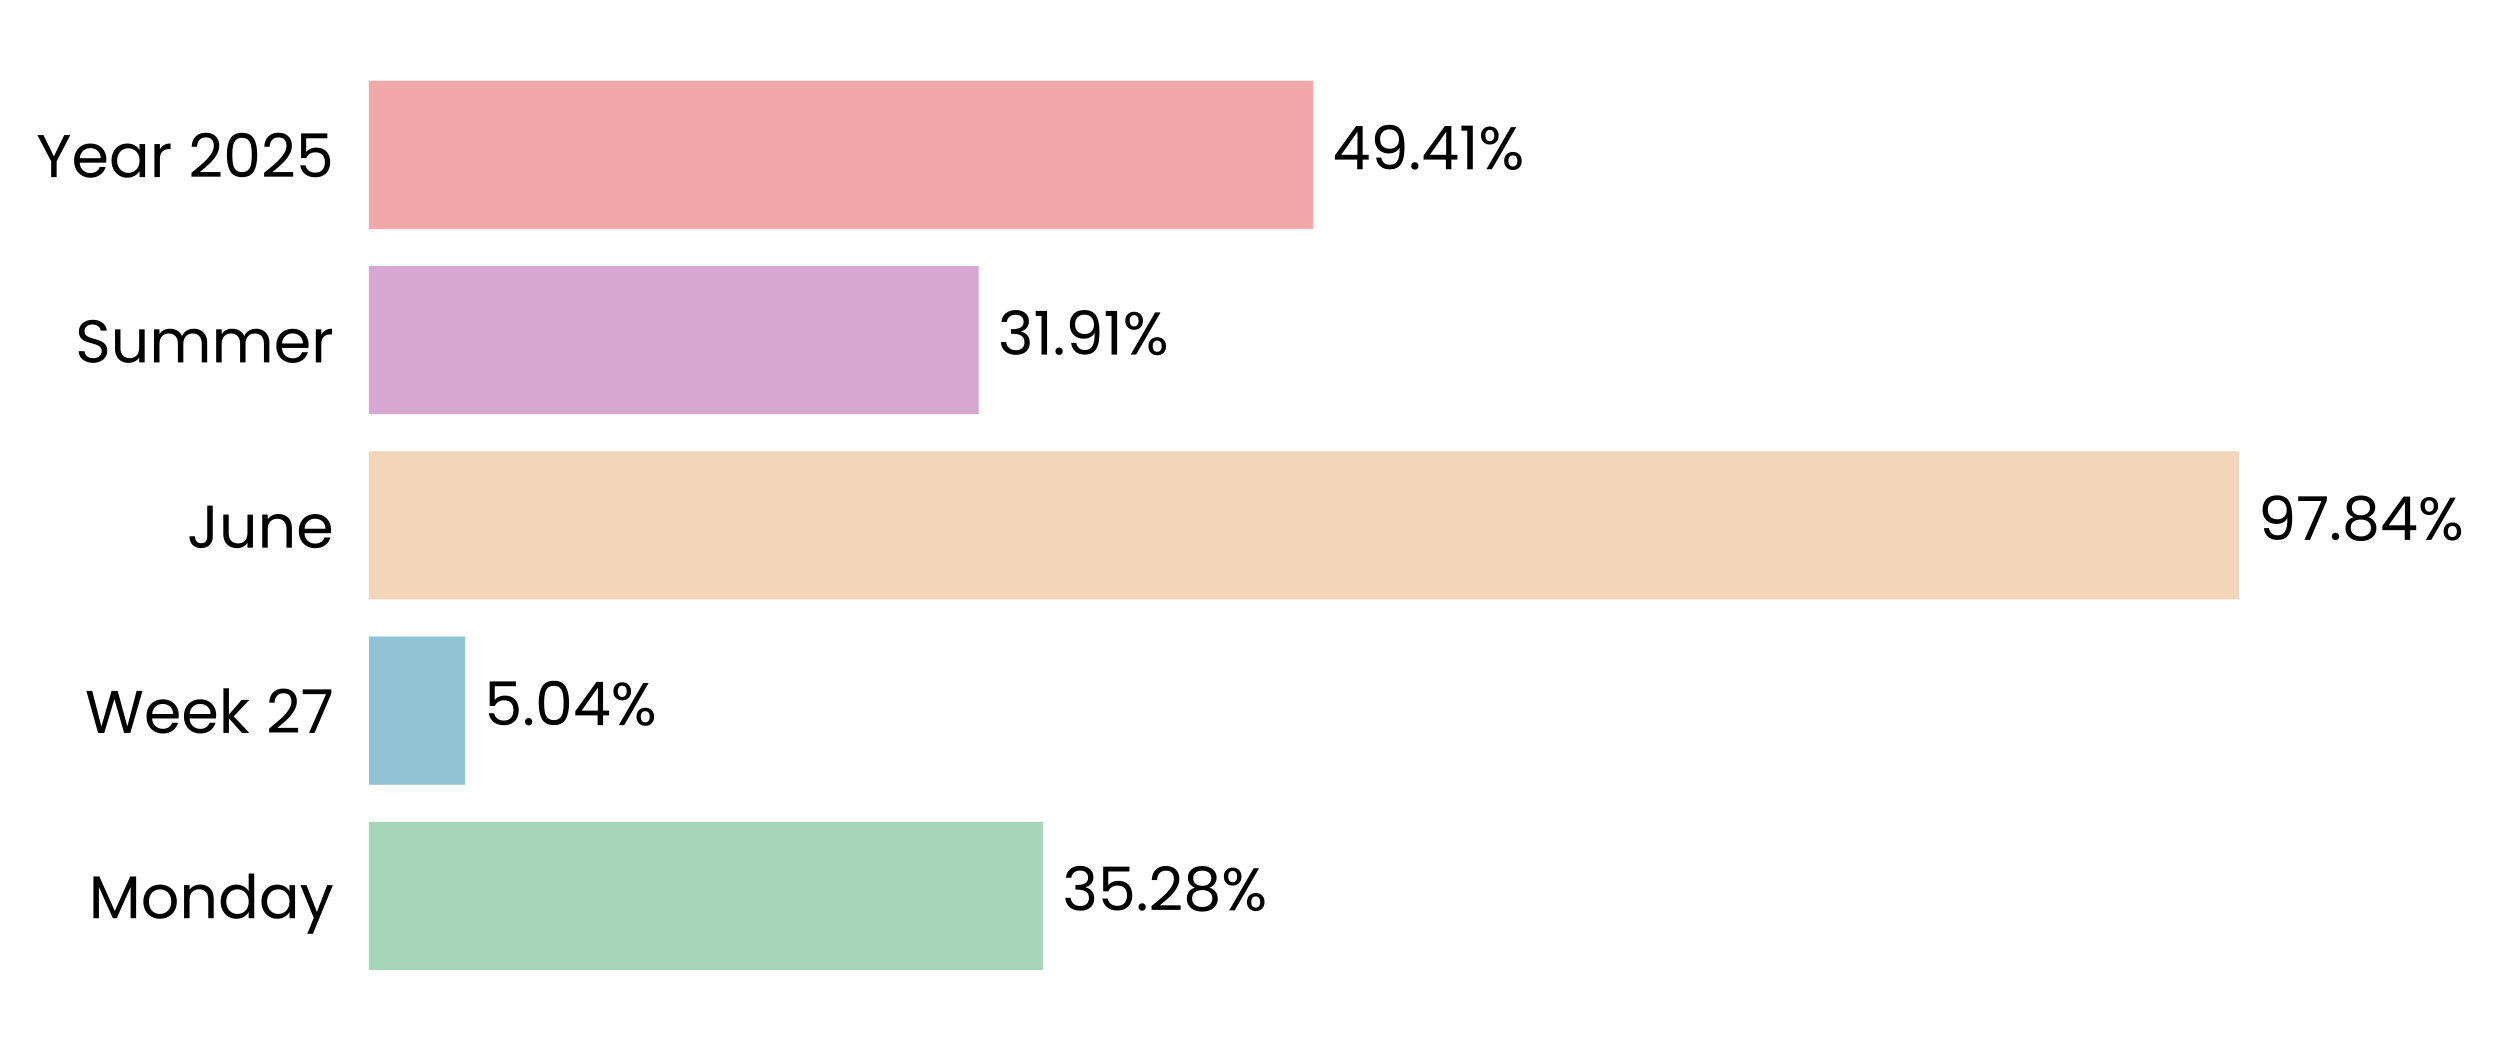
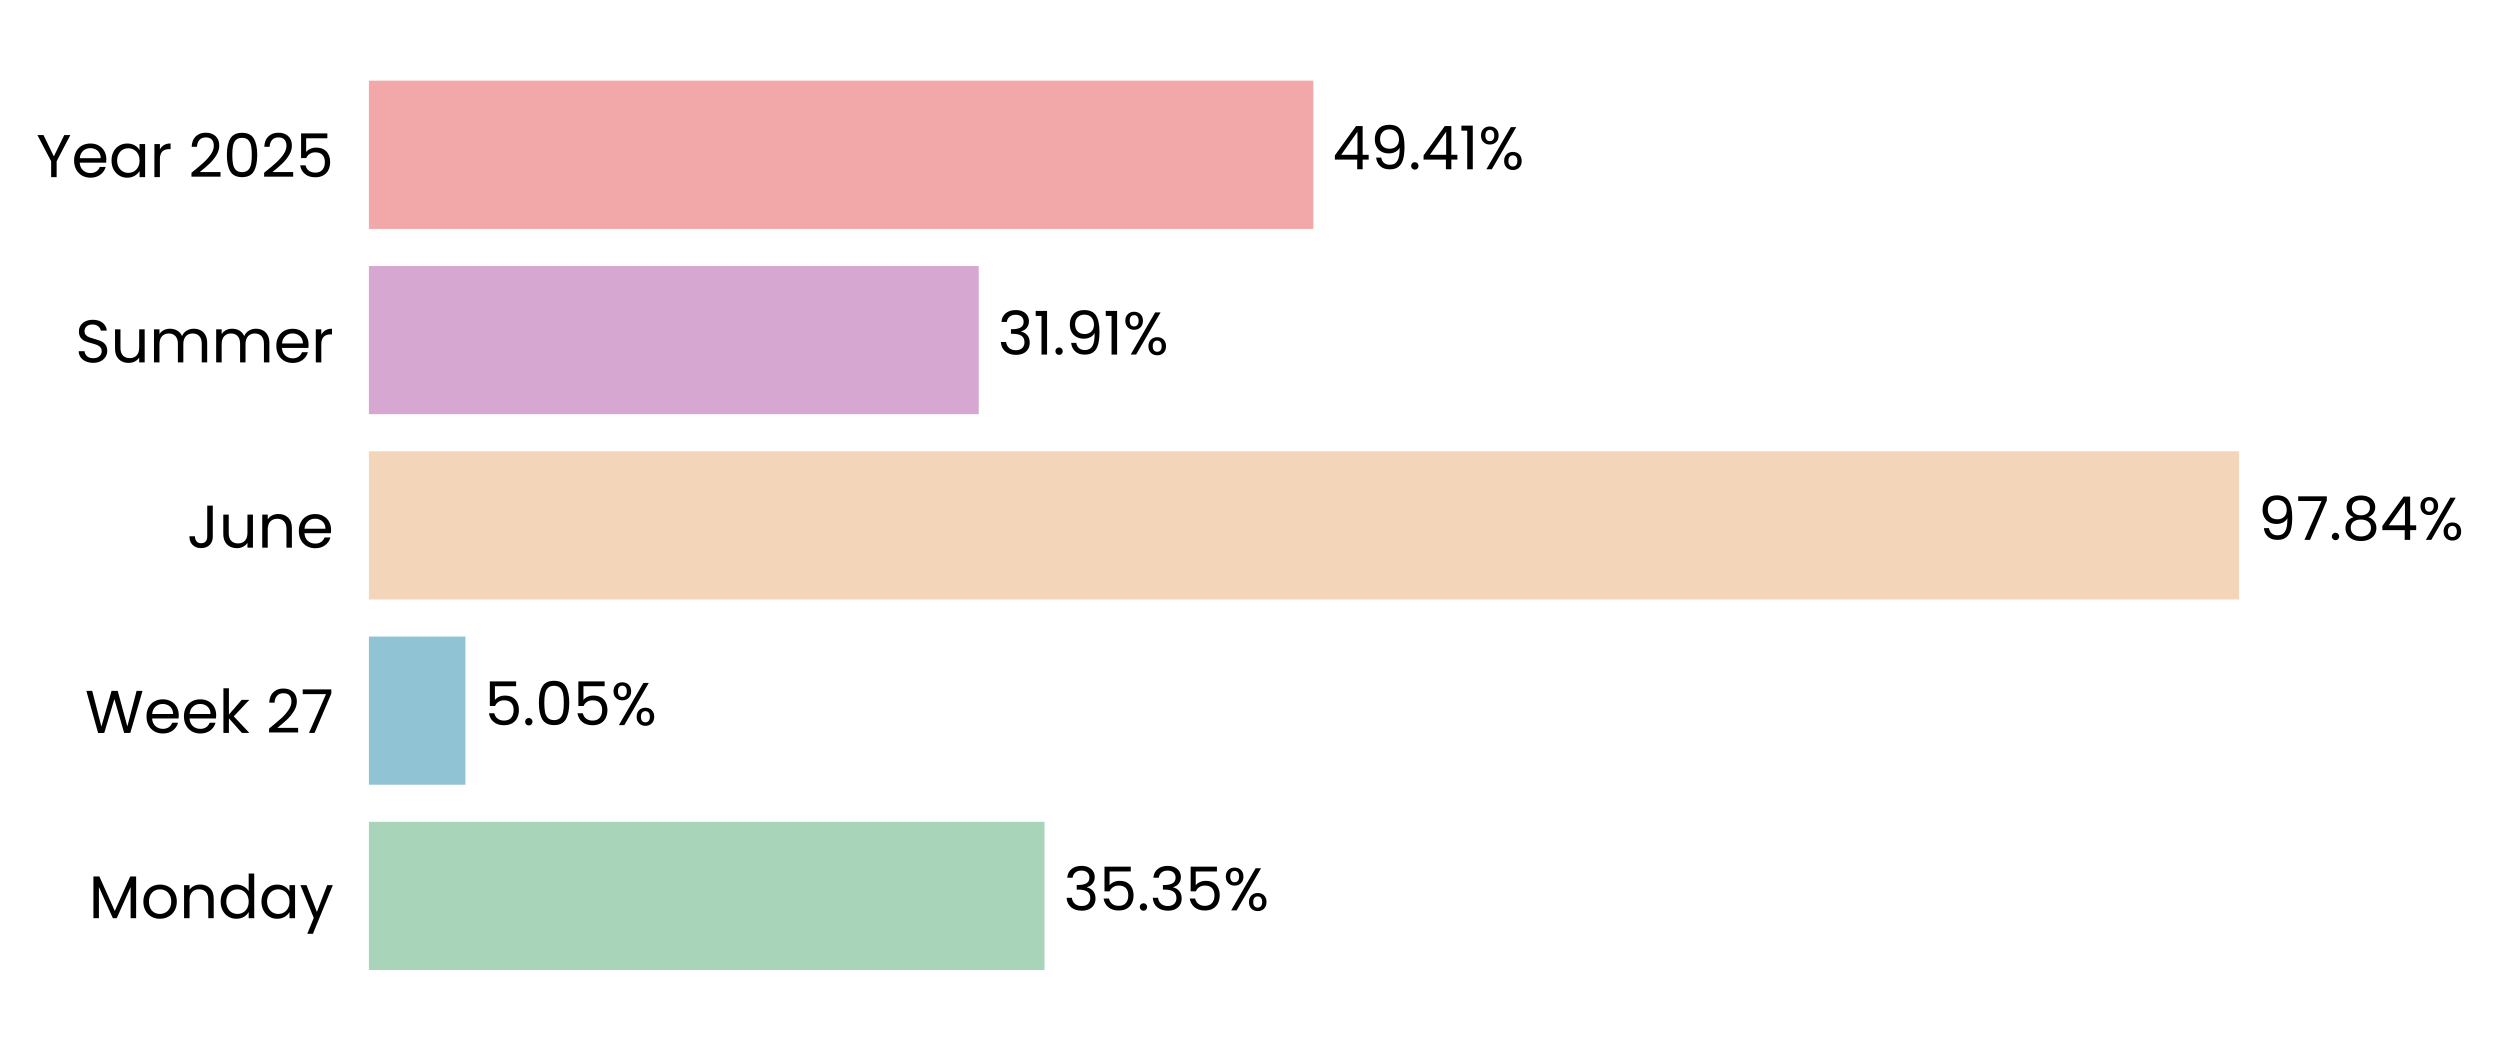
<svg xmlns="http://www.w3.org/2000/svg" xmlns:xlink="http://www.w3.org/1999/xlink" width="496.816pt" height="208.8pt" viewBox="0 0 496.816 208.8" version="1.1">
  <defs>
    <style type="text/css">*{stroke-linejoin: round; stroke-linecap: butt}</style>
  </defs>
  <g id="figure_1">
    <g id="patch_1">
      <path d="M 0 208.8  L 496.816 208.8  L 496.816 0  L 0 0  L 0 208.8  z " style="fill: none" />
    </g>
    <g id="axes_1">
      <g id="patch_2">
-         <path d="M 73.311 201.6  L 453.152 201.6  L 453.152 7.2  L 73.311 7.2  L 73.311 201.6  z " style="fill: none" />
+         <path d="M 73.311 201.6  L 453.143 201.6  L 453.143 7.2  L 73.311 7.2  L 73.311 201.6  z " style="fill: none" />
      </g>
      <g id="patch_3">
-         <path d="M 73.311 192.764  L 207.311 192.764  L 207.311 163.309  L 73.311 163.309  z " clip-path="url(#pee9492e07c)" style="fill: #a8d5ba" />
+         <path d="M 73.311 192.764  L 207.571 192.764  L 207.571 163.309  L 73.311 163.309  z " clip-path="url(#pc8fc4a6151)" style="fill: #a8d5ba" />
      </g>
      <g id="patch_4">
-         <path d="M 73.311 155.945  L 92.454 155.945  L 92.454 126.491  L 73.311 126.491  z " clip-path="url(#pee9492e07c)" style="fill: #90c3d4" />
+         <path d="M 73.311 155.945  L 92.491 155.945  L 92.491 126.491  L 73.311 126.491  z " clip-path="url(#pc8fc4a6151)" style="fill: #90c3d4" />
      </g>
      <g id="patch_5">
-         <path d="M 73.311 119.127  L 444.957 119.127  L 444.957 89.673  L 73.311 89.673  z " clip-path="url(#pee9492e07c)" style="fill: #f3d6ba" />
+         <path d="M 73.311 119.127  L 444.957 119.127  L 444.957 89.673  L 73.311 89.673  z " clip-path="url(#pc8fc4a6151)" style="fill: #f3d6ba" />
      </g>
      <g id="patch_6">
-         <path d="M 73.311 82.309  L 194.5 82.309  L 194.5 52.855  L 73.311 52.855  z " clip-path="url(#pee9492e07c)" style="fill: #d6a8d1" />
+         <path d="M 73.311 82.309  L 194.5 82.309  L 194.5 52.855  L 73.311 52.855  z " clip-path="url(#pc8fc4a6151)" style="fill: #d6a8d1" />
      </g>
      <g id="patch_7">
-         <path d="M 73.311 45.491  L 260.997 45.491  L 260.997 16.036  L 73.311 16.036  z " clip-path="url(#pee9492e07c)" style="fill: #f2a8a8" />
+         <path d="M 73.311 45.491  L 260.993 45.491  L 260.993 16.036  L 73.311 16.036  z " clip-path="url(#pc8fc4a6151)" style="fill: #f2a8a8" />
      </g>
      <g id="matplotlib.axis_1">
        <g id="ytick_1">
          <g id="text_1">
            <g transform="translate(17.64187 182.4764) scale(0.12 -0.12)">
              <defs>
                <path id="Poppins-Regular-4d" d="M 5018 4429  L 5018 0  L 4435 0  L 4435 3302  L 2963 0  L 2554 0  L 1075 3309  L 1075 0  L 493 0  L 493 4429  L 1120 4429  L 2758 768  L 4397 4429  L 5018 4429  z " transform="scale(0.015625)" />
                <path id="Poppins-Regular-6f" d="M 2022 -58  Q 1530 -58 1130 166  Q 730 390 502 803  Q 275 1216 275 1760  Q 275 2298 508 2710  Q 742 3123 1145 3344  Q 1549 3565 2048 3565  Q 2547 3565 2950 3344  Q 3354 3123 3587 2713  Q 3821 2304 3821 1760  Q 3821 1216 3581 803  Q 3341 390 2931 166  Q 2522 -58 2022 -58  z M 2022 454  Q 2336 454 2611 601  Q 2886 749 3056 1043  Q 3226 1338 3226 1760  Q 3226 2182 3059 2476  Q 2893 2771 2624 2915  Q 2355 3059 2042 3059  Q 1722 3059 1456 2915  Q 1190 2771 1030 2476  Q 870 2182 870 1760  Q 870 1331 1027 1036  Q 1184 742 1446 598  Q 1709 454 2022 454  z " transform="scale(0.015625)" />
                <path id="Poppins-Regular-6e" d="M 2202 3571  Q 2842 3571 3238 3184  Q 3635 2797 3635 2067  L 3635 0  L 3059 0  L 3059 1984  Q 3059 2509 2796 2787  Q 2534 3066 2080 3066  Q 1619 3066 1347 2778  Q 1075 2490 1075 1939  L 1075 0  L 493 0  L 493 3507  L 1075 3507  L 1075 3008  Q 1248 3277 1545 3424  Q 1843 3571 2202 3571  z " transform="scale(0.015625)" />
                <path id="Poppins-Regular-64" d="M 275 1766  Q 275 2304 492 2710  Q 710 3117 1091 3341  Q 1472 3565 1946 3565  Q 2355 3565 2707 3376  Q 3059 3187 3245 2880  L 3245 4736  L 3834 4736  L 3834 0  L 3245 0  L 3245 659  Q 3072 346 2733 144  Q 2394 -58 1939 -58  Q 1472 -58 1091 172  Q 710 403 492 819  Q 275 1235 275 1766  z M 3245 1760  Q 3245 2157 3085 2451  Q 2925 2746 2653 2902  Q 2381 3059 2054 3059  Q 1728 3059 1459 2905  Q 1190 2752 1030 2457  Q 870 2163 870 1766  Q 870 1363 1030 1065  Q 1190 768 1459 611  Q 1728 454 2054 454  Q 2381 454 2653 611  Q 2925 768 3085 1065  Q 3245 1363 3245 1760  z " transform="scale(0.015625)" />
                <path id="Poppins-Regular-61" d="M 275 1766  Q 275 2304 492 2710  Q 710 3117 1091 3341  Q 1472 3565 1939 3565  Q 2400 3565 2739 3366  Q 3078 3168 3245 2867  L 3245 3507  L 3834 3507  L 3834 0  L 3245 0  L 3245 653  Q 3072 346 2729 144  Q 2387 -58 1933 -58  Q 1466 -58 1088 172  Q 710 403 492 819  Q 275 1235 275 1766  z M 3245 1760  Q 3245 2157 3085 2451  Q 2925 2746 2653 2902  Q 2381 3059 2054 3059  Q 1728 3059 1459 2905  Q 1190 2752 1030 2457  Q 870 2163 870 1766  Q 870 1363 1030 1065  Q 1190 768 1459 611  Q 1728 454 2054 454  Q 2381 454 2653 611  Q 2925 768 3085 1065  Q 3245 1363 3245 1760  z " transform="scale(0.015625)" />
                <path id="Poppins-Regular-79" d="M 3514 3507  L 1402 -1651  L 800 -1651  L 1491 38  L 77 3507  L 723 3507  L 1824 666  L 2912 3507  L 3514 3507  z " transform="scale(0.015625)" />
              </defs>
              <use xlink:href="#Poppins-Regular-4d" />
              <use xlink:href="#Poppins-Regular-6f" transform="translate(86.09999 0)" />
              <use xlink:href="#Poppins-Regular-6e" transform="translate(150.1 0)" />
              <use xlink:href="#Poppins-Regular-64" transform="translate(214.1 0)" />
              <use xlink:href="#Poppins-Regular-61" transform="translate(281.7 0)" />
              <use xlink:href="#Poppins-Regular-79" transform="translate(349.2999 0)" />
            </g>
          </g>
        </g>
        <g id="ytick_2">
          <g id="text_2">
            <g transform="translate(16.88437 145.6582) scale(0.12 -0.12)">
              <defs>
                <path id="Poppins-Regular-57" d="M 6099 4461  L 4806 0  L 4154 0  L 3117 3590  L 2042 0  L 1395 -6  L 147 4461  L 768 4461  L 1741 678  L 2816 4461  L 3469 4461  L 4493 691  L 5472 4461  L 6099 4461  z " transform="scale(0.015625)" />
                <path id="Poppins-Regular-65" d="M 3693 1888  Q 3693 1722 3674 1536  L 870 1536  Q 902 1018 1225 726  Q 1549 435 2010 435  Q 2387 435 2640 611  Q 2893 787 2995 1082  L 3622 1082  Q 3482 576 3059 259  Q 2637 -58 2010 -58  Q 1510 -58 1116 166  Q 723 390 499 803  Q 275 1216 275 1760  Q 275 2304 492 2713  Q 710 3123 1104 3344  Q 1498 3565 2010 3565  Q 2509 3565 2893 3347  Q 3277 3130 3485 2749  Q 3693 2368 3693 1888  z M 3091 2010  Q 3091 2342 2944 2582  Q 2797 2822 2544 2947  Q 2291 3072 1984 3072  Q 1542 3072 1232 2790  Q 922 2509 877 2010  L 3091 2010  z " transform="scale(0.015625)" />
                <path id="Poppins-Regular-6b" d="M 2451 0  L 1075 1549  L 1075 0  L 493 0  L 493 4736  L 1075 4736  L 1075 1952  L 2426 3507  L 3238 3507  L 1587 1760  L 3245 0  L 2451 0  z " transform="scale(0.015625)" />
                <path id="Poppins-Regular-20" transform="scale(0.015625)" />
                <path id="Poppins-Regular-32" d="M 326 467  Q 1139 1120 1600 1539  Q 2061 1958 2377 2416  Q 2694 2874 2694 3315  Q 2694 3731 2492 3971  Q 2291 4211 1843 4211  Q 1408 4211 1168 3939  Q 928 3667 909 3213  L 346 3213  Q 371 3930 780 4320  Q 1190 4710 1837 4710  Q 2496 4710 2883 4345  Q 3270 3981 3270 3341  Q 3270 2810 2953 2307  Q 2637 1805 2233 1424  Q 1830 1043 1203 538  L 3405 538  L 3405 51  L 326 51  L 326 467  z " transform="scale(0.015625)" />
                <path id="Poppins-Regular-37" d="M 3245 4173  L 1466 0  L 877 0  L 2682 4115  L 211 4115  L 211 4614  L 3245 4614  L 3245 4173  z " transform="scale(0.015625)" />
              </defs>
              <use xlink:href="#Poppins-Regular-57" />
              <use xlink:href="#Poppins-Regular-65" transform="translate(97.59999 0)" />
              <use xlink:href="#Poppins-Regular-65" transform="translate(159.6 0)" />
              <use xlink:href="#Poppins-Regular-6b" transform="translate(221.6 0)" />
              <use xlink:href="#Poppins-Regular-20" transform="translate(273.0999 0)" />
              <use xlink:href="#Poppins-Regular-32" transform="translate(299.7999 0)" />
              <use xlink:href="#Poppins-Regular-37" transform="translate(357.2999 0)" />
            </g>
          </g>
        </g>
        <g id="ytick_3">
          <g id="text_3">
            <g transform="translate(37.15125 108.84) scale(0.12 -0.12)">
              <defs>
                <path id="Poppins-Regular-4a" d="M 2739 4461  L 2739 1165  Q 2739 614 2400 284  Q 2061 -45 1504 -45  Q 941 -45 601 291  Q 262 627 262 1210  L 845 1210  Q 851 883 1014 678  Q 1178 474 1504 474  Q 1830 474 1990 669  Q 2150 864 2150 1165  L 2150 4461  L 2739 4461  z " transform="scale(0.015625)" />
                <path id="Poppins-Regular-75" d="M 3603 3507  L 3603 0  L 3021 0  L 3021 518  Q 2854 250 2556 99  Q 2259 -51 1901 -51  Q 1491 -51 1164 118  Q 838 288 649 627  Q 461 966 461 1453  L 461 3507  L 1037 3507  L 1037 1530  Q 1037 1011 1299 732  Q 1562 454 2016 454  Q 2483 454 2752 742  Q 3021 1030 3021 1581  L 3021 3507  L 3603 3507  z " transform="scale(0.015625)" />
              </defs>
              <use xlink:href="#Poppins-Regular-4a" />
              <use xlink:href="#Poppins-Regular-75" transform="translate(52.99999 0)" />
              <use xlink:href="#Poppins-Regular-6e" transform="translate(117 0)" />
              <use xlink:href="#Poppins-Regular-65" transform="translate(181 0)" />
            </g>
          </g>
        </g>
        <g id="ytick_4">
          <g id="text_4">
            <g transform="translate(14.95125 72.02182) scale(0.12 -0.12)">
              <defs>
                <path id="Poppins-Regular-53" d="M 1907 -45  Q 1466 -45 1117 112  Q 768 269 569 547  Q 371 826 365 1190  L 986 1190  Q 1018 877 1245 662  Q 1472 448 1907 448  Q 2323 448 2563 656  Q 2803 864 2803 1190  Q 2803 1446 2662 1606  Q 2522 1766 2310 1849  Q 2099 1933 1741 2029  Q 1299 2144 1033 2259  Q 768 2374 579 2620  Q 390 2867 390 3283  Q 390 3648 576 3929  Q 762 4211 1098 4364  Q 1434 4518 1869 4518  Q 2496 4518 2896 4204  Q 3296 3891 3347 3373  L 2707 3373  Q 2675 3629 2438 3824  Q 2202 4019 1811 4019  Q 1446 4019 1216 3830  Q 986 3642 986 3302  Q 986 3059 1123 2905  Q 1261 2752 1462 2672  Q 1664 2592 2029 2490  Q 2470 2368 2739 2249  Q 3008 2131 3200 1884  Q 3392 1638 3392 1216  Q 3392 890 3219 602  Q 3046 314 2707 134  Q 2368 -45 1907 -45  z " transform="scale(0.015625)" />
                <path id="Poppins-Regular-6d" d="M 4710 3571  Q 5120 3571 5440 3401  Q 5760 3232 5945 2893  Q 6131 2554 6131 2067  L 6131 0  L 5555 0  L 5555 1984  Q 5555 2509 5296 2787  Q 5037 3066 4595 3066  Q 4141 3066 3872 2774  Q 3603 2483 3603 1933  L 3603 0  L 3027 0  L 3027 1984  Q 3027 2509 2768 2787  Q 2509 3066 2067 3066  Q 1613 3066 1344 2774  Q 1075 2483 1075 1933  L 1075 0  L 493 0  L 493 3507  L 1075 3507  L 1075 3002  Q 1248 3277 1539 3424  Q 1830 3571 2182 3571  Q 2624 3571 2963 3372  Q 3302 3174 3469 2790  Q 3616 3162 3955 3366  Q 4294 3571 4710 3571  z " transform="scale(0.015625)" />
                <path id="Poppins-Regular-72" d="M 1075 2938  Q 1229 3238 1513 3404  Q 1798 3571 2208 3571  L 2208 2970  L 2054 2970  Q 1075 2970 1075 1907  L 1075 0  L 493 0  L 493 3507  L 1075 3507  L 1075 2938  z " transform="scale(0.015625)" />
              </defs>
              <use xlink:href="#Poppins-Regular-53" />
              <use xlink:href="#Poppins-Regular-75" transform="translate(58.7 0)" />
              <use xlink:href="#Poppins-Regular-6d" transform="translate(122.7 0)" />
              <use xlink:href="#Poppins-Regular-6d" transform="translate(225.7 0)" />
              <use xlink:href="#Poppins-Regular-65" transform="translate(328.7 0)" />
              <use xlink:href="#Poppins-Regular-72" transform="translate(390.6999 0)" />
            </g>
          </g>
        </g>
        <g id="ytick_5">
          <g id="text_5">
            <g transform="translate(7.2 35.20364) scale(0.12 -0.12)">
              <defs>
                <path id="Poppins-Regular-59" d="M 3616 4461  L 2163 1683  L 2163 0  L 1581 0  L 1581 1683  L 122 4461  L 768 4461  L 1869 2202  L 2970 4461  L 3616 4461  z " transform="scale(0.015625)" />
                <path id="Poppins-Regular-30" d="M 397 2362  Q 397 3462 755 4080  Q 1114 4698 2010 4698  Q 2899 4698 3257 4080  Q 3616 3462 3616 2362  Q 3616 1242 3257 621  Q 2899 0 2010 0  Q 1114 0 755 621  Q 397 1242 397 2362  z M 3040 2362  Q 3040 2918 2966 3305  Q 2893 3693 2665 3929  Q 2438 4166 2010 4166  Q 1574 4166 1347 3929  Q 1120 3693 1046 3305  Q 973 2918 973 2362  Q 973 1786 1046 1395  Q 1120 1005 1347 768  Q 1574 531 2010 531  Q 2438 531 2665 768  Q 2893 1005 2966 1395  Q 3040 1786 3040 2362  z " transform="scale(0.015625)" />
                <path id="Poppins-Regular-35" d="M 3347 4122  L 1101 4122  L 1101 2662  Q 1248 2867 1536 2998  Q 1824 3130 2157 3130  Q 2688 3130 3021 2909  Q 3354 2688 3498 2339  Q 3642 1990 3642 1600  Q 3642 1139 3469 774  Q 3296 410 2941 198  Q 2586 -13 2061 -13  Q 1389 -13 973 332  Q 557 678 467 1254  L 1037 1254  Q 1120 890 1389 685  Q 1658 480 2067 480  Q 2573 480 2829 784  Q 3085 1088 3085 1587  Q 3085 2086 2829 2358  Q 2573 2630 2074 2630  Q 1734 2630 1481 2467  Q 1229 2304 1114 2022  L 563 2022  L 563 4634  L 3347 4634  L 3347 4122  z " transform="scale(0.015625)" />
              </defs>
              <use xlink:href="#Poppins-Regular-59" />
              <use xlink:href="#Poppins-Regular-65" transform="translate(58.39999 0)" />
              <use xlink:href="#Poppins-Regular-61" transform="translate(120.4 0)" />
              <use xlink:href="#Poppins-Regular-72" transform="translate(188 0)" />
              <use xlink:href="#Poppins-Regular-20" transform="translate(225.3 0)" />
              <use xlink:href="#Poppins-Regular-32" transform="translate(252 0)" />
              <use xlink:href="#Poppins-Regular-30" transform="translate(309.4999 0)" />
              <use xlink:href="#Poppins-Regular-32" transform="translate(372.2999 0)" />
              <use xlink:href="#Poppins-Regular-35" transform="translate(429.7999 0)" />
            </g>
          </g>
        </g>
      </g>
      <g id="text_6">
-         <g transform="translate(211.1091 180.9164) scale(0.12 -0.12)">
+         <g transform="translate(211.3696 180.9164) scale(0.12 -0.12)">
          <defs>
            <path id="Poppins-Regular-33" d="M 384 3462  Q 429 4051 838 4384  Q 1248 4717 1901 4717  Q 2336 4717 2653 4560  Q 2970 4403 3133 4134  Q 3296 3866 3296 3526  Q 3296 3130 3069 2842  Q 2842 2554 2477 2470  L 2477 2438  Q 2893 2336 3136 2035  Q 3379 1734 3379 1248  Q 3379 883 3212 592  Q 3046 301 2713 134  Q 2381 -32 1914 -32  Q 1235 -32 800 323  Q 365 678 314 1331  L 877 1331  Q 922 947 1190 704  Q 1459 461 1907 461  Q 2355 461 2588 694  Q 2822 928 2822 1299  Q 2822 1779 2502 1990  Q 2182 2202 1536 2202  L 1389 2202  L 1389 2688  L 1542 2688  Q 2131 2694 2432 2883  Q 2733 3072 2733 3469  Q 2733 3808 2512 4013  Q 2291 4218 1882 4218  Q 1485 4218 1241 4013  Q 998 3808 954 3462  L 384 3462  z " transform="scale(0.015625)" />
            <path id="Poppins-Regular-2e" d="M 678 -38  Q 512 -38 397 77  Q 282 192 282 358  Q 282 525 397 640  Q 512 755 678 755  Q 838 755 950 640  Q 1062 525 1062 358  Q 1062 192 950 77  Q 838 -38 678 -38  z " transform="scale(0.015625)" />
-             <path id="Poppins-Regular-38" d="M 1242 2406  Q 883 2547 691 2816  Q 499 3085 499 3469  Q 499 3814 672 4092  Q 845 4371 1187 4534  Q 1530 4698 2016 4698  Q 2502 4698 2844 4534  Q 3187 4371 3363 4092  Q 3539 3814 3539 3469  Q 3539 3098 3340 2819  Q 3142 2541 2797 2406  Q 3194 2285 3427 1981  Q 3661 1677 3661 1248  Q 3661 832 3456 521  Q 3251 211 2876 41  Q 2502 -128 2016 -128  Q 1530 -128 1162 41  Q 794 211 589 521  Q 384 832 384 1248  Q 384 1677 614 1984  Q 845 2291 1242 2406  z M 2976 3398  Q 2976 3789 2720 4000  Q 2464 4211 2016 4211  Q 1574 4211 1318 4000  Q 1062 3789 1062 3392  Q 1062 3034 1328 2816  Q 1594 2598 2016 2598  Q 2445 2598 2710 2819  Q 2976 3040 2976 3398  z M 2016 2150  Q 1542 2150 1241 1929  Q 941 1709 941 1267  Q 941 858 1232 608  Q 1523 358 2016 358  Q 2509 358 2797 608  Q 3085 858 3085 1267  Q 3085 1696 2790 1923  Q 2496 2150 2016 2150  z " transform="scale(0.015625)" />
            <path id="Poppins-Regular-25" d="M 269 3584  Q 269 4019 531 4278  Q 794 4538 1203 4538  Q 1613 4538 1875 4278  Q 2138 4019 2138 3584  Q 2138 3142 1875 2883  Q 1613 2624 1203 2624  Q 794 2624 531 2883  Q 269 3142 269 3584  z M 4006 4467  L 1414 0  L 838 0  L 3430 4467  L 4006 4467  z M 1203 4179  Q 986 4179 861 4028  Q 736 3878 736 3584  Q 736 3290 861 3136  Q 986 2982 1203 2982  Q 1421 2982 1549 3139  Q 1677 3296 1677 3584  Q 1677 3878 1549 4028  Q 1421 4179 1203 4179  z M 2720 883  Q 2720 1325 2982 1584  Q 3245 1843 3654 1843  Q 4064 1843 4323 1584  Q 4582 1325 4582 883  Q 4582 448 4323 185  Q 4064 -77 3654 -77  Q 3245 -77 2982 182  Q 2720 442 2720 883  z M 3648 1478  Q 3430 1478 3302 1328  Q 3174 1178 3174 883  Q 3174 595 3302 444  Q 3430 294 3648 294  Q 3866 294 3994 444  Q 4122 595 4122 883  Q 4122 1178 3994 1328  Q 3866 1478 3648 1478  z " transform="scale(0.015625)" />
          </defs>
          <use xlink:href="#Poppins-Regular-33" />
          <use xlink:href="#Poppins-Regular-35" transform="translate(58.89999 0)" />
          <use xlink:href="#Poppins-Regular-2e" transform="translate(121.7 0)" />
-           <use xlink:href="#Poppins-Regular-32" transform="translate(142.7 0)" />
-           <use xlink:href="#Poppins-Regular-38" transform="translate(200.2 0)" />
-           <use xlink:href="#Poppins-Regular-25" transform="translate(263.2999 0)" />
+           <use xlink:href="#Poppins-Regular-33" transform="translate(142.7 0)" />
+           <use xlink:href="#Poppins-Regular-35" transform="translate(201.6 0)" />
+           <use xlink:href="#Poppins-Regular-25" transform="translate(264.3999 0)" />
        </g>
      </g>
      <g id="text_7">
-         <g transform="translate(96.25243 144.0982) scale(0.12 -0.12)">
-           <defs>
-             <path id="Poppins-Regular-34" d="M 256 1030  L 256 1472  L 2502 4582  L 3200 4582  L 3200 1536  L 3840 1536  L 3840 1030  L 3200 1030  L 3200 0  L 2624 0  L 2624 1030  L 256 1030  z M 2650 3974  L 928 1536  L 2650 1536  L 2650 3974  z " transform="scale(0.015625)" />
-           </defs>
+         <g transform="translate(96.28957 144.0982) scale(0.12 -0.12)">
          <use xlink:href="#Poppins-Regular-35" />
          <use xlink:href="#Poppins-Regular-2e" transform="translate(62.79999 0)" />
          <use xlink:href="#Poppins-Regular-30" transform="translate(83.79997 0)" />
-           <use xlink:href="#Poppins-Regular-34" transform="translate(146.6 0)" />
-           <use xlink:href="#Poppins-Regular-25" transform="translate(209.5 0)" />
+           <use xlink:href="#Poppins-Regular-35" transform="translate(146.6 0)" />
+           <use xlink:href="#Poppins-Regular-25" transform="translate(209.3999 0)" />
        </g>
      </g>
      <g id="text_8">
-         <g transform="translate(448.7558 107.28) scale(0.12 -0.12)">
+         <g transform="translate(448.7556 107.28) scale(0.12 -0.12)">
          <defs>
            <path id="Poppins-Regular-39" d="M 1146 1242  Q 1210 877 1443 678  Q 1677 480 2074 480  Q 2605 480 2857 896  Q 3110 1312 3098 2298  Q 2963 2010 2649 1846  Q 2336 1683 1952 1683  Q 1523 1683 1187 1859  Q 851 2035 659 2374  Q 467 2714 467 3194  Q 467 3878 864 4297  Q 1261 4717 1990 4717  Q 2886 4717 3248 4134  Q 3610 3552 3610 2400  Q 3610 1594 3466 1069  Q 3322 544 2979 269  Q 2637 -6 2042 -6  Q 1389 -6 1024 346  Q 659 698 608 1242  L 1146 1242  z M 2048 2176  Q 2477 2176 2752 2441  Q 3027 2707 3027 3162  Q 3027 3642 2758 3936  Q 2490 4230 2003 4230  Q 1555 4230 1289 3948  Q 1024 3667 1024 3206  Q 1024 2739 1286 2457  Q 1549 2176 2048 2176  z " transform="scale(0.015625)" />
+             <path id="Poppins-Regular-38" d="M 1242 2406  Q 883 2547 691 2816  Q 499 3085 499 3469  Q 499 3814 672 4092  Q 845 4371 1187 4534  Q 1530 4698 2016 4698  Q 2502 4698 2844 4534  Q 3187 4371 3363 4092  Q 3539 3814 3539 3469  Q 3539 3098 3340 2819  Q 3142 2541 2797 2406  Q 3194 2285 3427 1981  Q 3661 1677 3661 1248  Q 3661 832 3456 521  Q 3251 211 2876 41  Q 2502 -128 2016 -128  Q 1530 -128 1162 41  Q 794 211 589 521  Q 384 832 384 1248  Q 384 1677 614 1984  Q 845 2291 1242 2406  z M 2976 3398  Q 2976 3789 2720 4000  Q 2464 4211 2016 4211  Q 1574 4211 1318 4000  Q 1062 3789 1062 3392  Q 1062 3034 1328 2816  Q 1594 2598 2016 2598  Q 2445 2598 2710 2819  Q 2976 3040 2976 3398  z M 2016 2150  Q 1542 2150 1241 1929  Q 941 1709 941 1267  Q 941 858 1232 608  Q 1523 358 2016 358  Q 2509 358 2797 608  Q 3085 858 3085 1267  Q 3085 1696 2790 1923  Q 2496 2150 2016 2150  z " transform="scale(0.015625)" />
+             <path id="Poppins-Regular-34" d="M 256 1030  L 256 1472  L 2502 4582  L 3200 4582  L 3200 1536  L 3840 1536  L 3840 1030  L 3200 1030  L 3200 0  L 2624 0  L 2624 1030  L 256 1030  z M 2650 3974  L 928 1536  L 2650 1536  L 2650 3974  z " transform="scale(0.015625)" />
          </defs>
          <use xlink:href="#Poppins-Regular-39" />
          <use xlink:href="#Poppins-Regular-37" transform="translate(62.99999 0)" />
          <use xlink:href="#Poppins-Regular-2e" transform="translate(117.6 0)" />
          <use xlink:href="#Poppins-Regular-38" transform="translate(138.6 0)" />
          <use xlink:href="#Poppins-Regular-34" transform="translate(201.7 0)" />
          <use xlink:href="#Poppins-Regular-25" transform="translate(264.5999 0)" />
        </g>
      </g>
      <g id="text_9">
-         <g transform="translate(198.2986 70.46182) scale(0.12 -0.12)">
+         <g transform="translate(198.2985 70.46182) scale(0.12 -0.12)">
          <defs>
            <path id="Poppins-Regular-31" d="M 243 4096  L 243 4627  L 1446 4627  L 1446 0  L 858 0  L 858 4096  L 243 4096  z " transform="scale(0.015625)" />
          </defs>
          <use xlink:href="#Poppins-Regular-33" />
          <use xlink:href="#Poppins-Regular-31" transform="translate(58.89999 0)" />
          <use xlink:href="#Poppins-Regular-2e" transform="translate(90.89998 0)" />
          <use xlink:href="#Poppins-Regular-39" transform="translate(111.9 0)" />
          <use xlink:href="#Poppins-Regular-31" transform="translate(174.8999 0)" />
          <use xlink:href="#Poppins-Regular-25" transform="translate(206.8999 0)" />
        </g>
      </g>
      <g id="text_10">
-         <g transform="translate(264.7955 33.64364) scale(0.12 -0.12)">
+         <g transform="translate(264.7917 33.64364) scale(0.12 -0.12)">
          <use xlink:href="#Poppins-Regular-34" />
          <use xlink:href="#Poppins-Regular-39" transform="translate(62.89999 0)" />
          <use xlink:href="#Poppins-Regular-2e" transform="translate(125.9 0)" />
          <use xlink:href="#Poppins-Regular-34" transform="translate(146.9 0)" />
          <use xlink:href="#Poppins-Regular-31" transform="translate(209.8 0)" />
          <use xlink:href="#Poppins-Regular-25" transform="translate(241.7999 0)" />
        </g>
      </g>
    </g>
  </g>
  <defs>
-     <clipPath id="pee9492e07c">
-       <rect x="73.311" y="7.2" width="379.841" height="194.4" />
+     <clipPath id="pc8fc4a6151">
+       <rect x="73.311" y="7.2" width="379.832" height="194.4" />
    </clipPath>
  </defs>
</svg>
